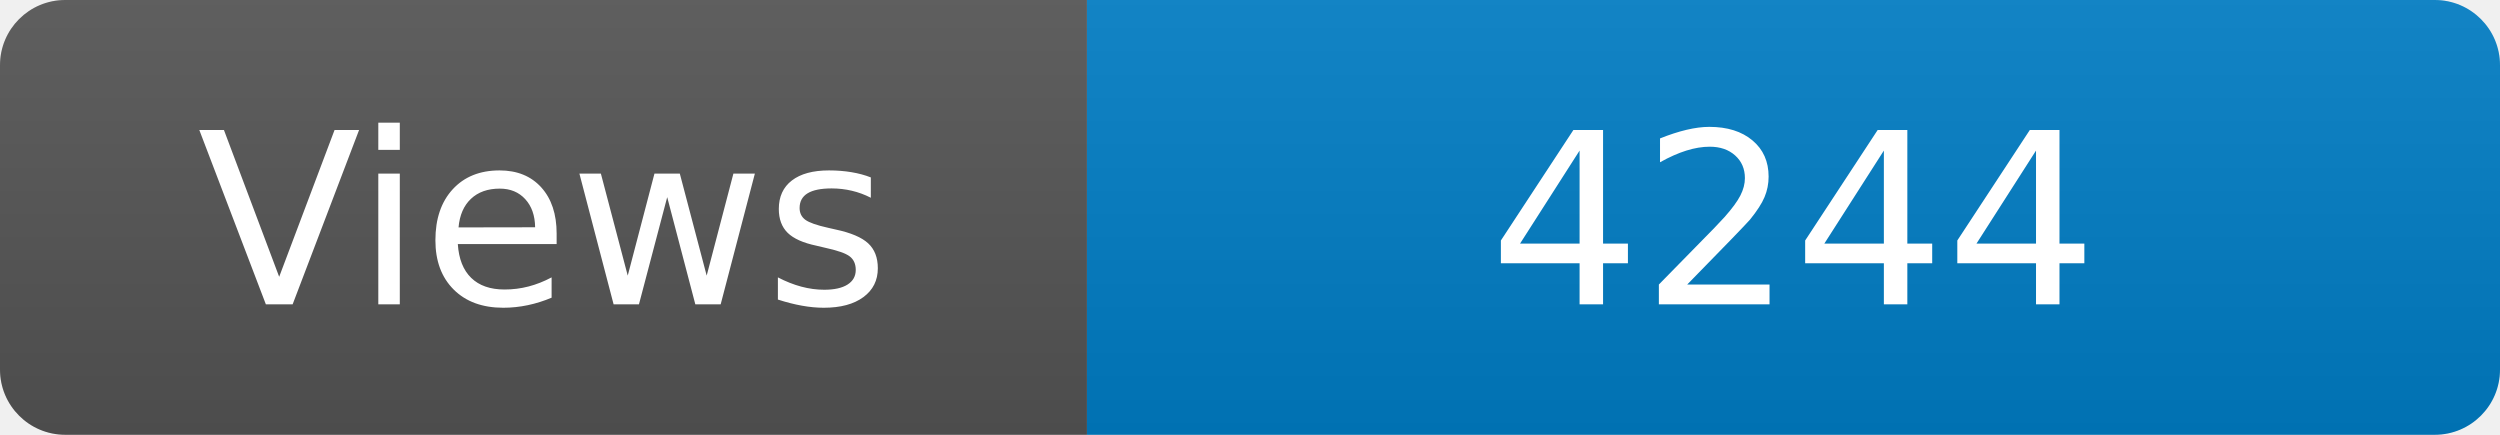
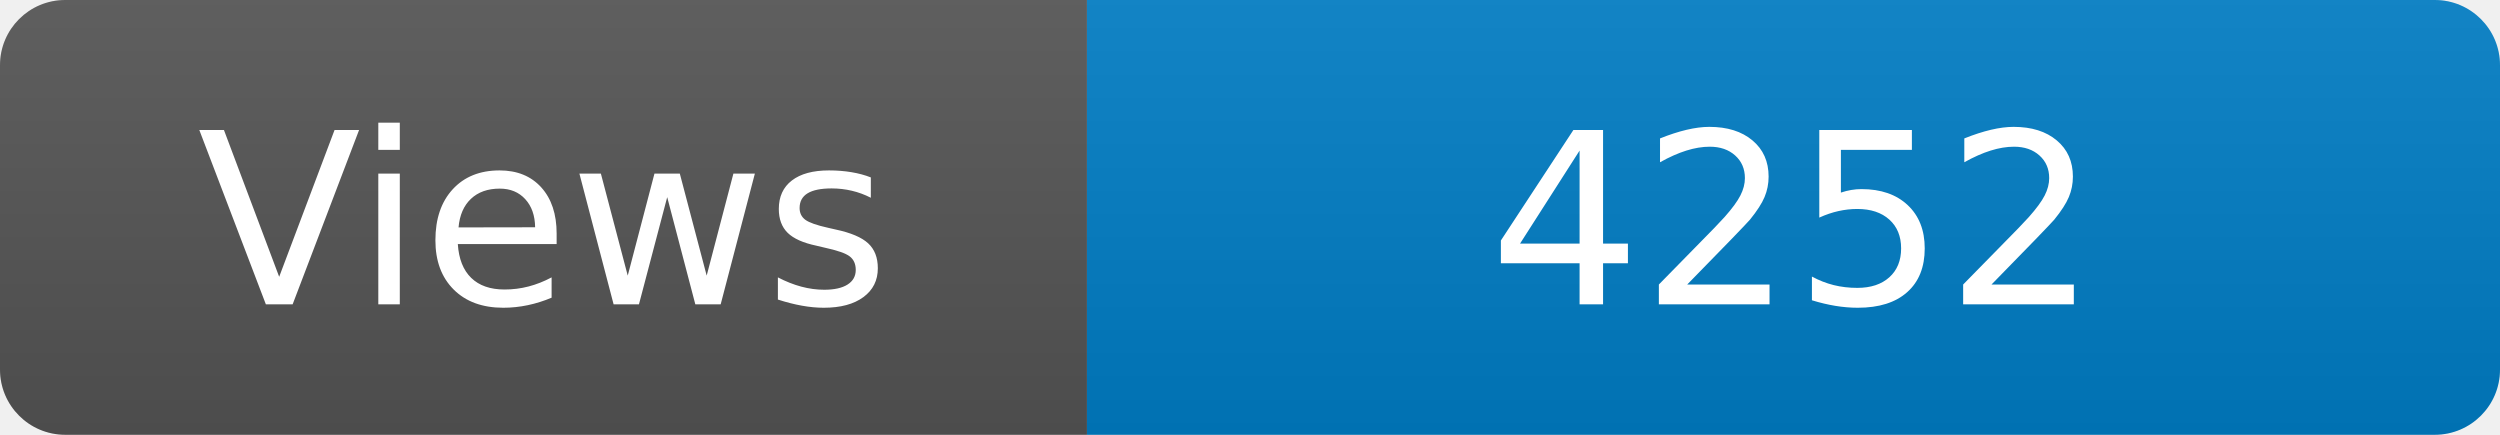
<svg xmlns="http://www.w3.org/2000/svg" width="115" height="20" role="img" aria-label="Maintained?: yes">
  <linearGradient id="s" x2="0" y2="100%">
    <stop offset="0" stop-color="#bbb" stop-opacity=".1" />
    <stop offset="1" stop-opacity=".1" />
  </linearGradient>
  <clipPath id="r">
    <rect width="115" height="20" rx="3" fill="#fff" />
  </clipPath>
  <g clip-path="url(#r)">
    <rect width="50" height="20" fill="#555" />
    <rect x="50" width="160" height="20" fill="#007ec6" />
    <rect width="115" height="20" fill="url(#s)" />
  </g>
  <g fill="#fff" text-anchor="middle" font-family="Verdana,Geneva,DejaVu Sans,sans-serif" font-size="110">
    <text x="250" y="140" transform="scale(.1)" fill="#fff">Views</text>
-     <text x="825" y="140" transform="scale(.1)" fill="#fff">4244</text>
+     <text x="825" y="140" transform="scale(.1)" fill="#fff">4252</text>
  </g>
</svg>
